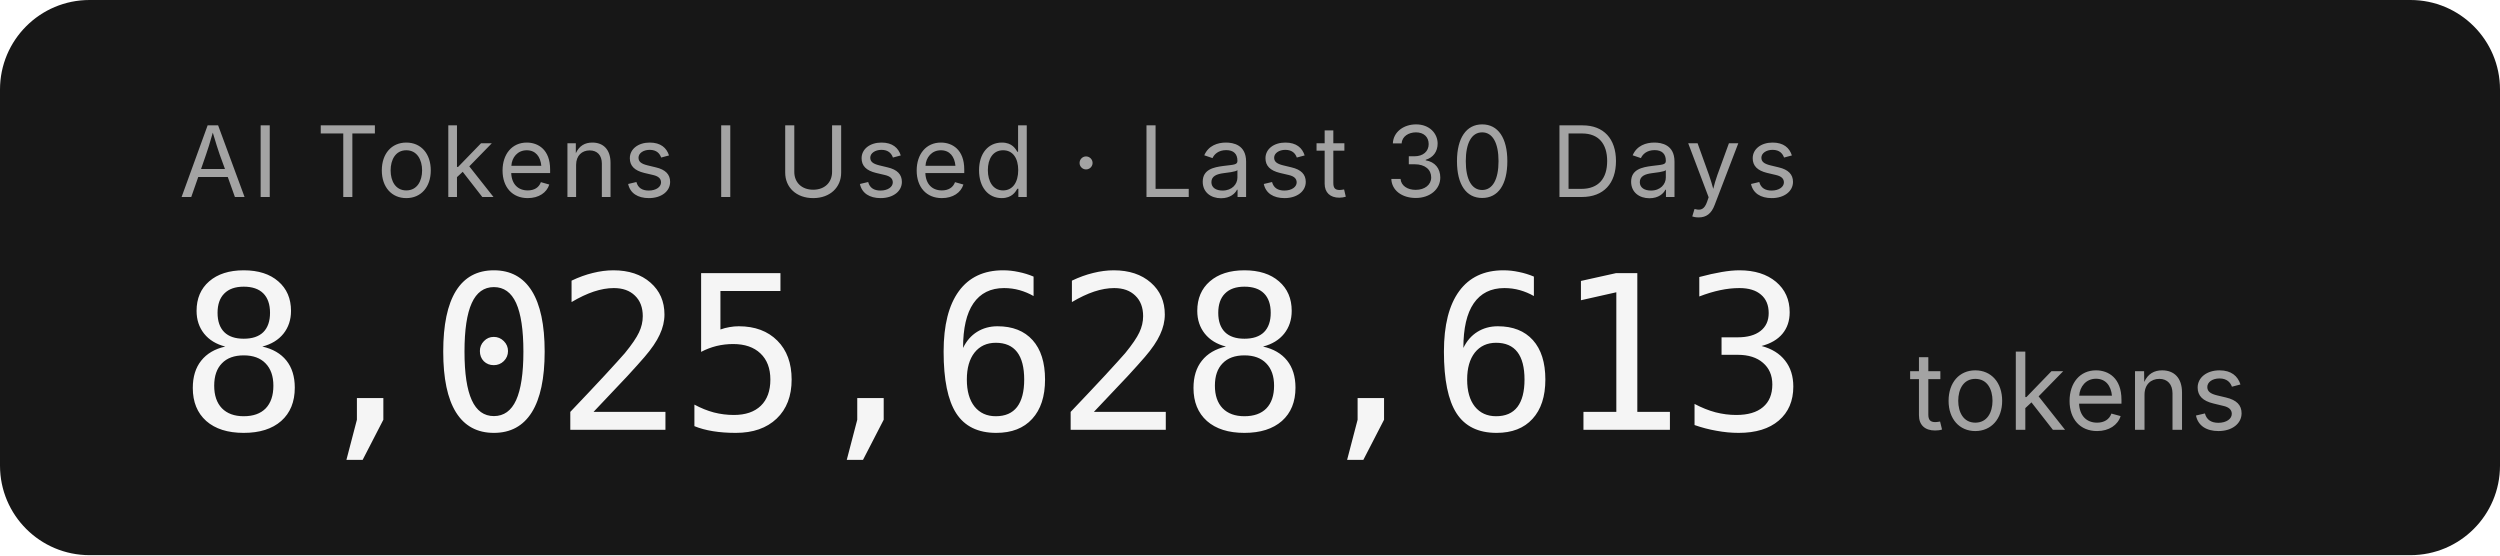
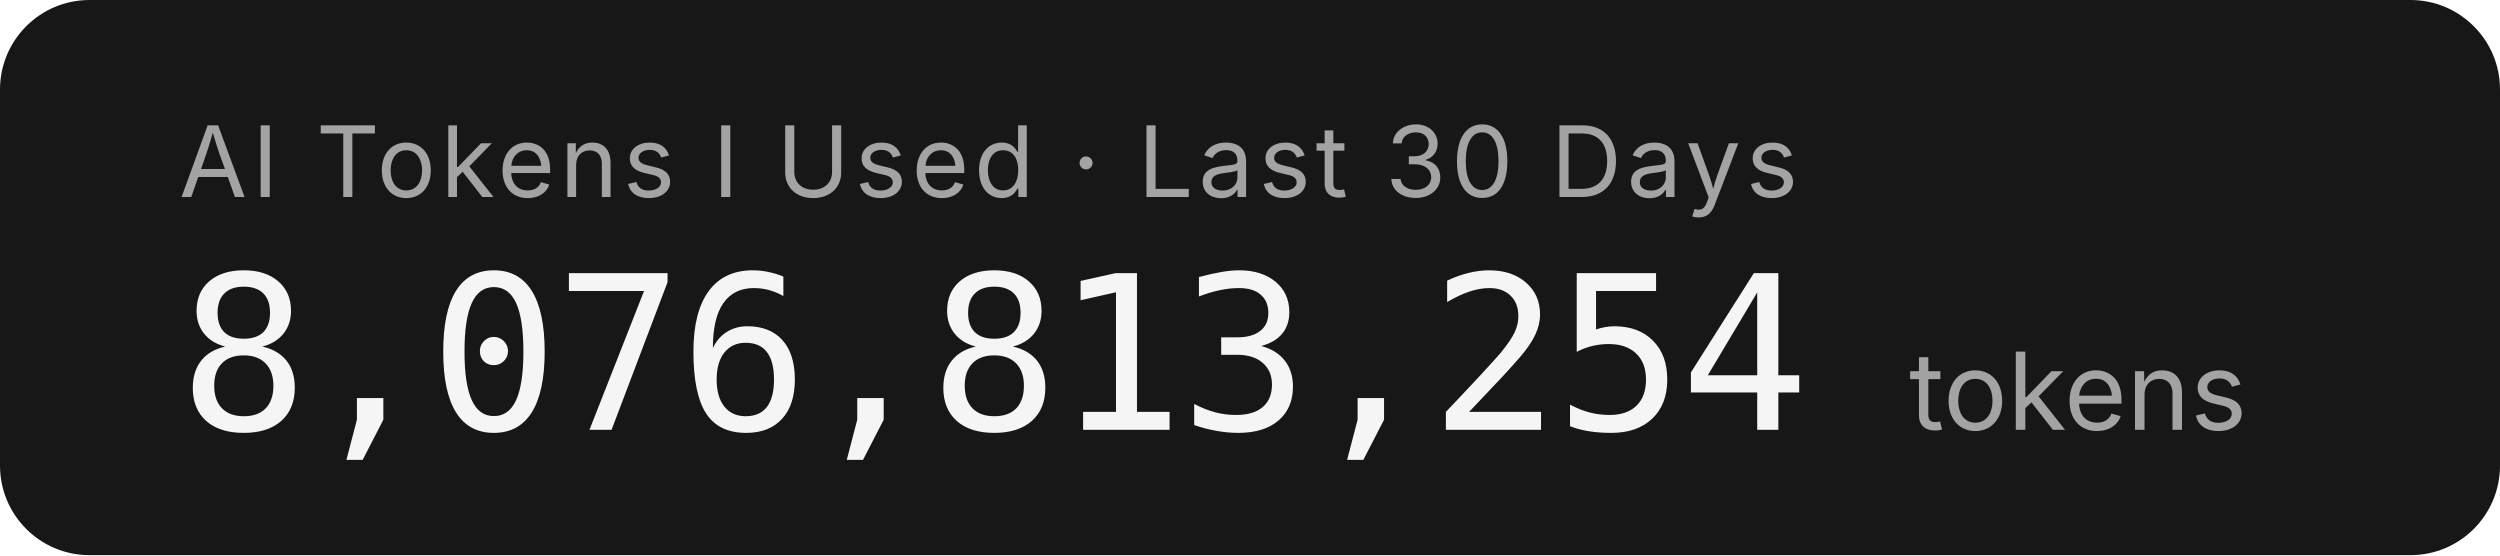
- <svg xmlns="http://www.w3.org/2000/svg" width="279.2" height="62" role="img" aria-label="AI Tokens I Used · Last 30 Days: 8,025,628,613 tokens">
+ <svg xmlns="http://www.w3.org/2000/svg" width="279.2" height="62" role="img" aria-label="AI Tokens I Used · Last 30 Days: 8,076,813,254 tokens">
  <rect width="279.2" height="62" rx="10" fill="#171717" />
  <g font-family="'Inter','SF Pro Display',-apple-system,'Segoe UI',sans-serif">
    <text x="20" y="22" fill="#a3a3a3" font-size="11" letter-spacing="0.05em">AI Tokens I Used · Last 30 Days</text>
-     <text x="20" y="48" fill="#f5f5f5" font-size="24" font-weight="300" font-family="'SF Mono','Cascadia Code','Consolas',monospace" letter-spacing="-0.02em">8,025,628,613</text>
+     <text x="20" y="48" fill="#f5f5f5" font-size="24" font-weight="300" font-family="'SF Mono','Cascadia Code','Consolas',monospace" letter-spacing="-0.02em">8,076,813,254</text>
    <text x="213.2" y="48" fill="#a3a3a3" font-size="12">tokens</text>
  </g>
</svg>
